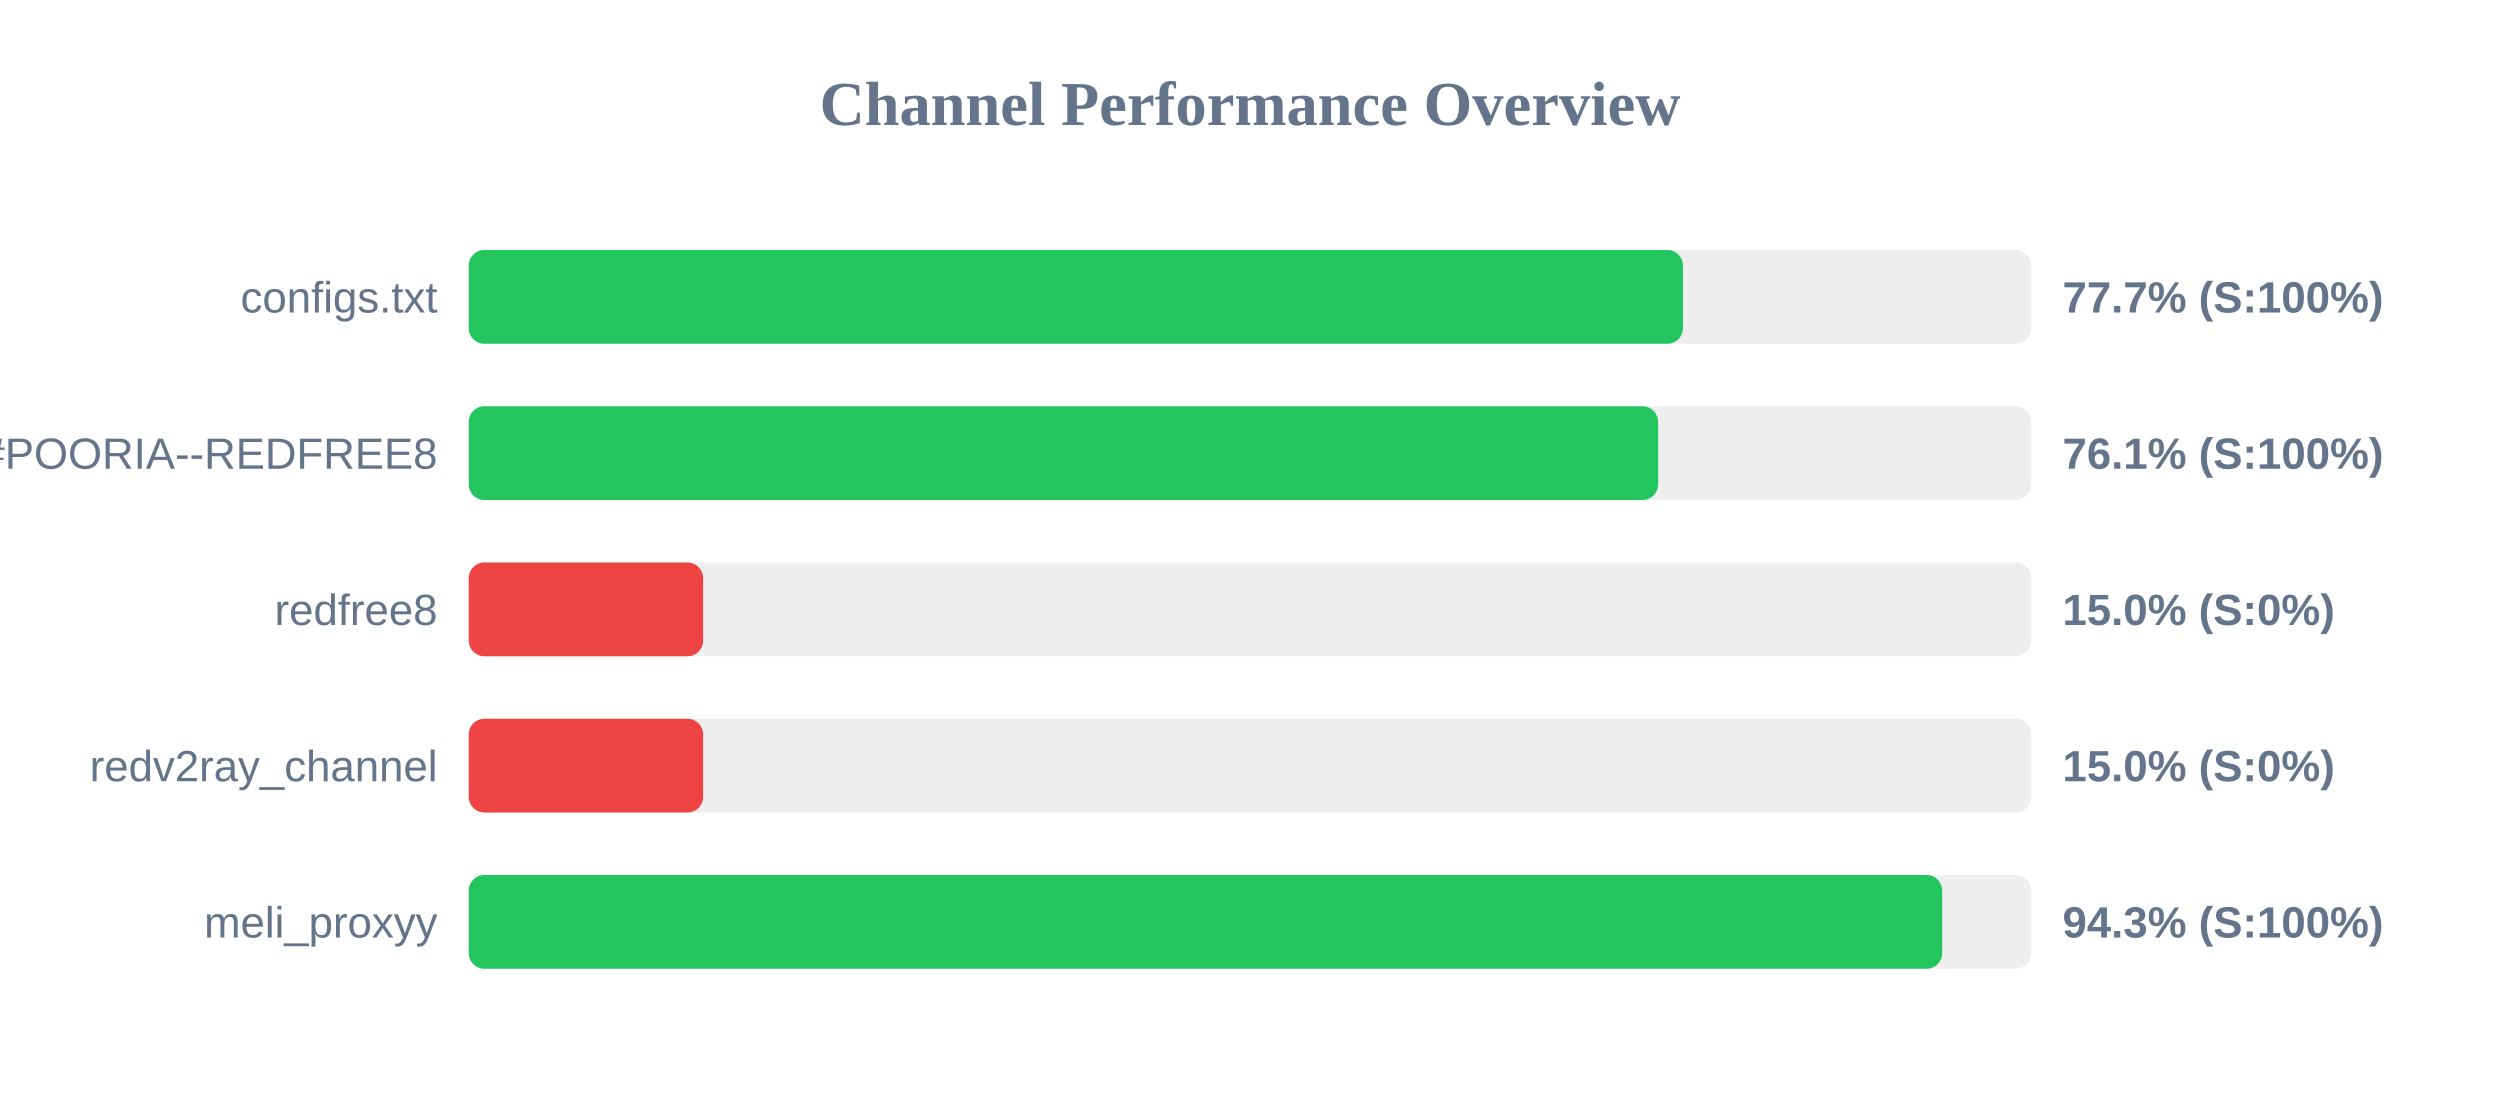
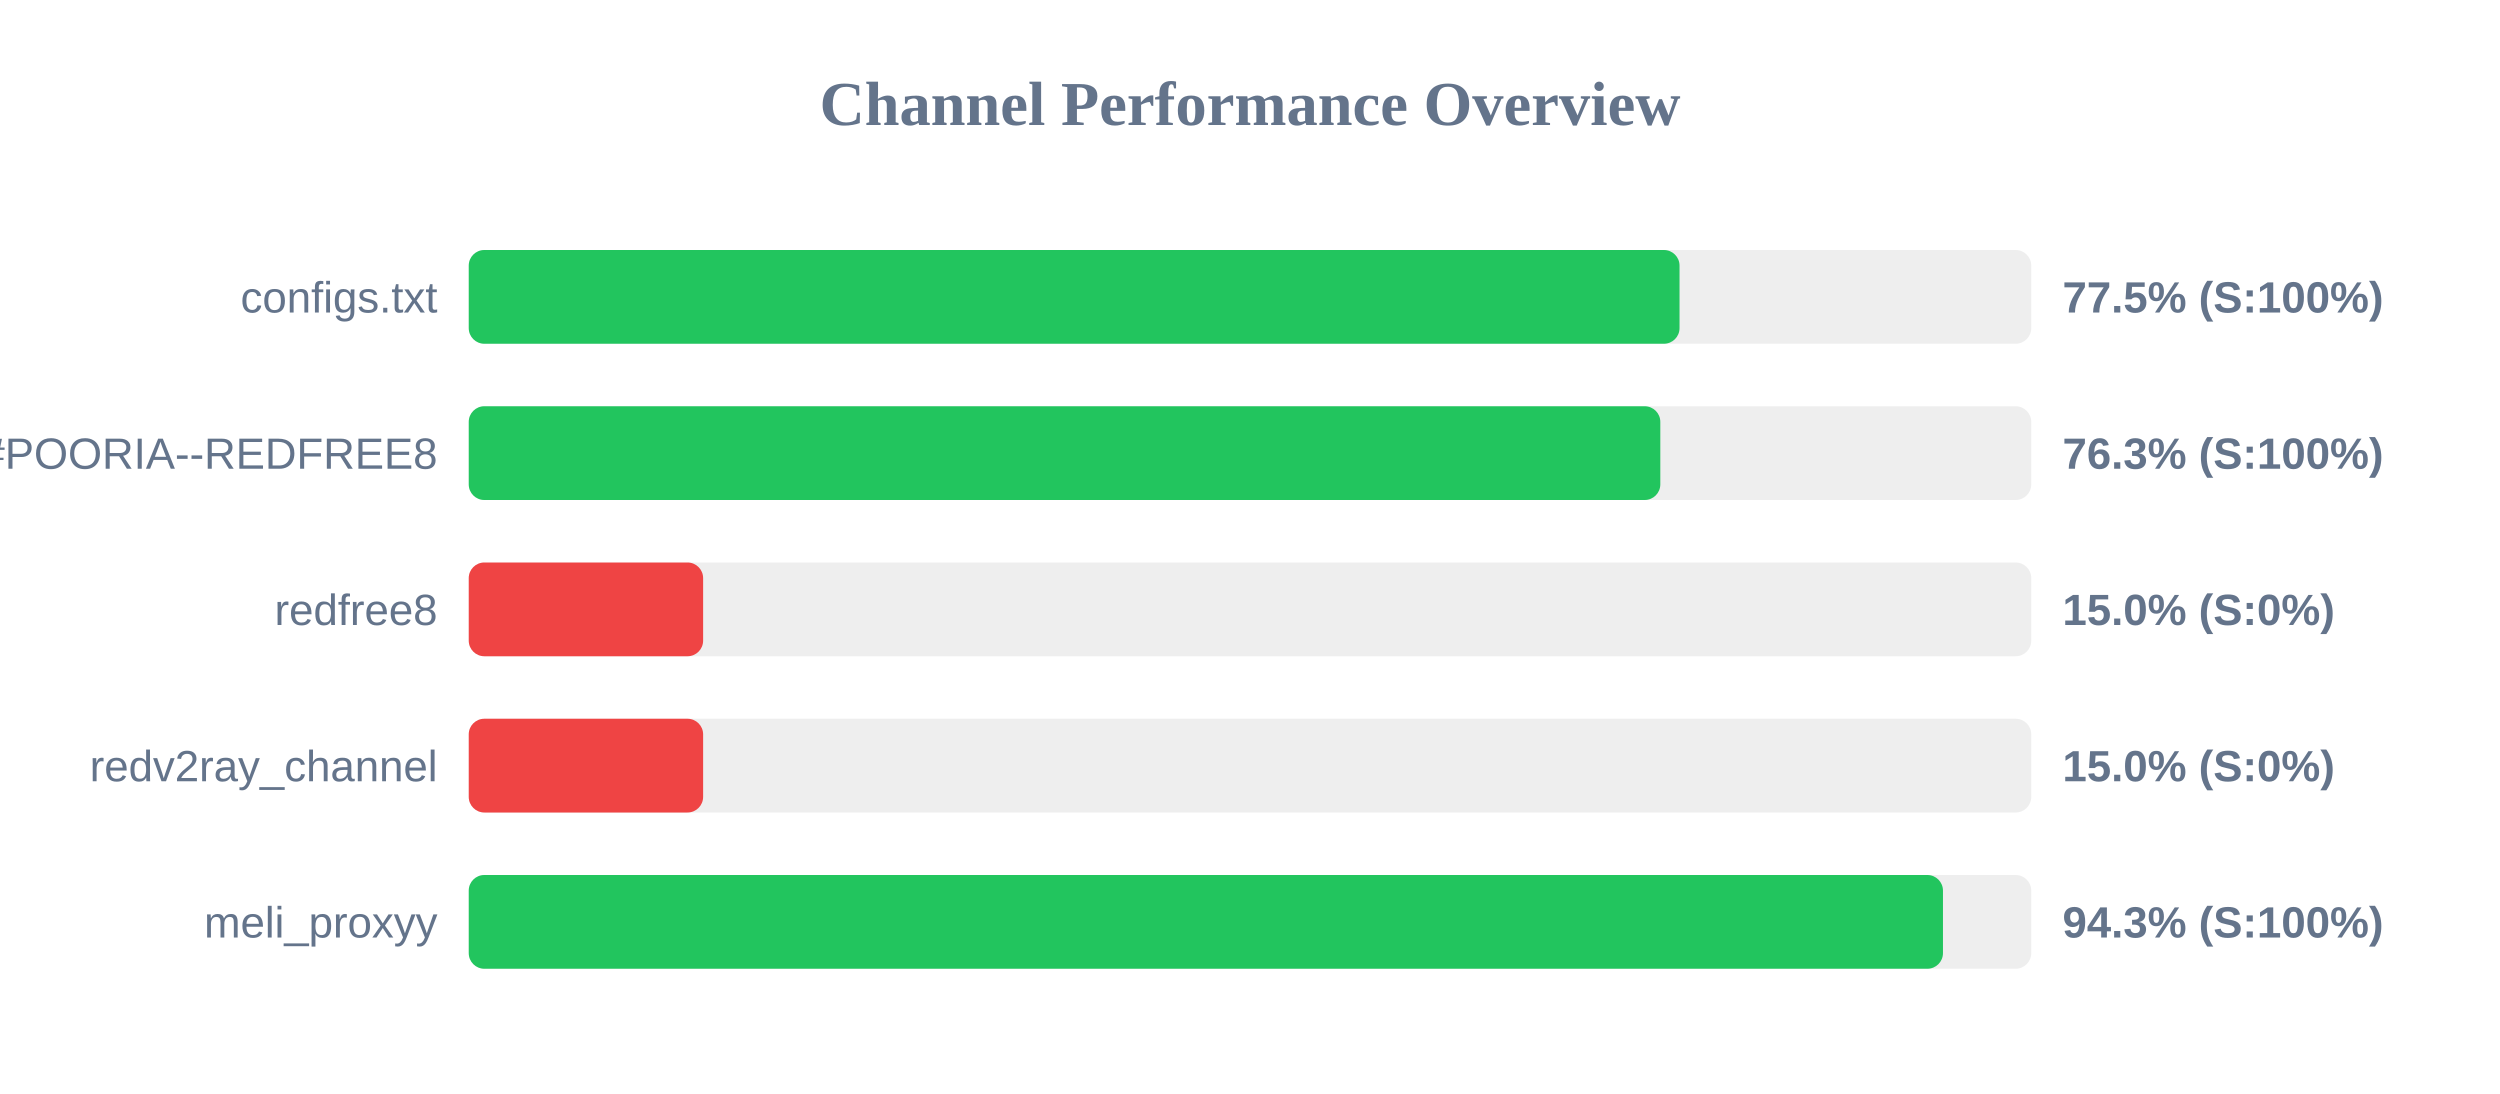
<svg xmlns="http://www.w3.org/2000/svg" width="800" height="350" version="1.1">
  <style>
        .row { font: 14px Arial; fill: #64748b; }
        .score { font: bold 14px Arial; fill: #64748b; }
    </style>
  <text x="400" y="40" text-anchor="middle" font-size="20px" font-weight="bold" fill="#64748b">Channel Performance Overview</text>
  <rect x="150" y="80" width="500" height="30" fill="#eee" rx="5" />
-   <rect x="150" y="80" width="388.55" height="30" fill="#22c55e" rx="5" />
+   <rect x="150" y="80" width="387.45" height="30" fill="#22c55e" rx="5" />
  <text x="140" y="100" text-anchor="end" class="row">configs.txt</text>
-   <text x="660" y="100" text-anchor="start" class="score">77.7% (S:100%)</text>
+   <text x="660" y="100" text-anchor="start" class="score">77.5% (S:100%)</text>
  <rect x="150" y="130" width="500" height="30" fill="#eee" rx="5" />
-   <rect x="150" y="130" width="380.6" height="30" fill="#22c55e" rx="5" />
+   <rect x="150" y="130" width="381.3" height="30" fill="#22c55e" rx="5" />
  <text x="140" y="150" text-anchor="end" class="row">POORIA--REDFREE8.txt#POORIA--REDFREE8</text>
-   <text x="660" y="150" text-anchor="start" class="score">76.1% (S:100%)</text>
+   <text x="660" y="150" text-anchor="start" class="score">76.3% (S:100%)</text>
  <rect x="150" y="180" width="500" height="30" fill="#eee" rx="5" />
  <rect x="150" y="180" width="75.0" height="30" fill="#ef4444" rx="5" />
  <text x="140" y="200" text-anchor="end" class="row">redfree8</text>
  <text x="660" y="200" text-anchor="start" class="score">15.0% (S:0%)</text>
  <rect x="150" y="230" width="500" height="30" fill="#eee" rx="5" />
  <rect x="150" y="230" width="75.0" height="30" fill="#ef4444" rx="5" />
  <text x="140" y="250" text-anchor="end" class="row">redv2ray_channel</text>
  <text x="660" y="250" text-anchor="start" class="score">15.0% (S:0%)</text>
  <rect x="150" y="280" width="500" height="30" fill="#eee" rx="5" />
-   <rect x="150" y="280" width="471.5" height="30" fill="#22c55e" rx="5" />
+   <rect x="150" y="280" width="471.75" height="30" fill="#22c55e" rx="5" />
  <text x="140" y="300" text-anchor="end" class="row">meli_proxyy</text>
  <text x="660" y="300" text-anchor="start" class="score">94.3% (S:100%)</text>
</svg>
